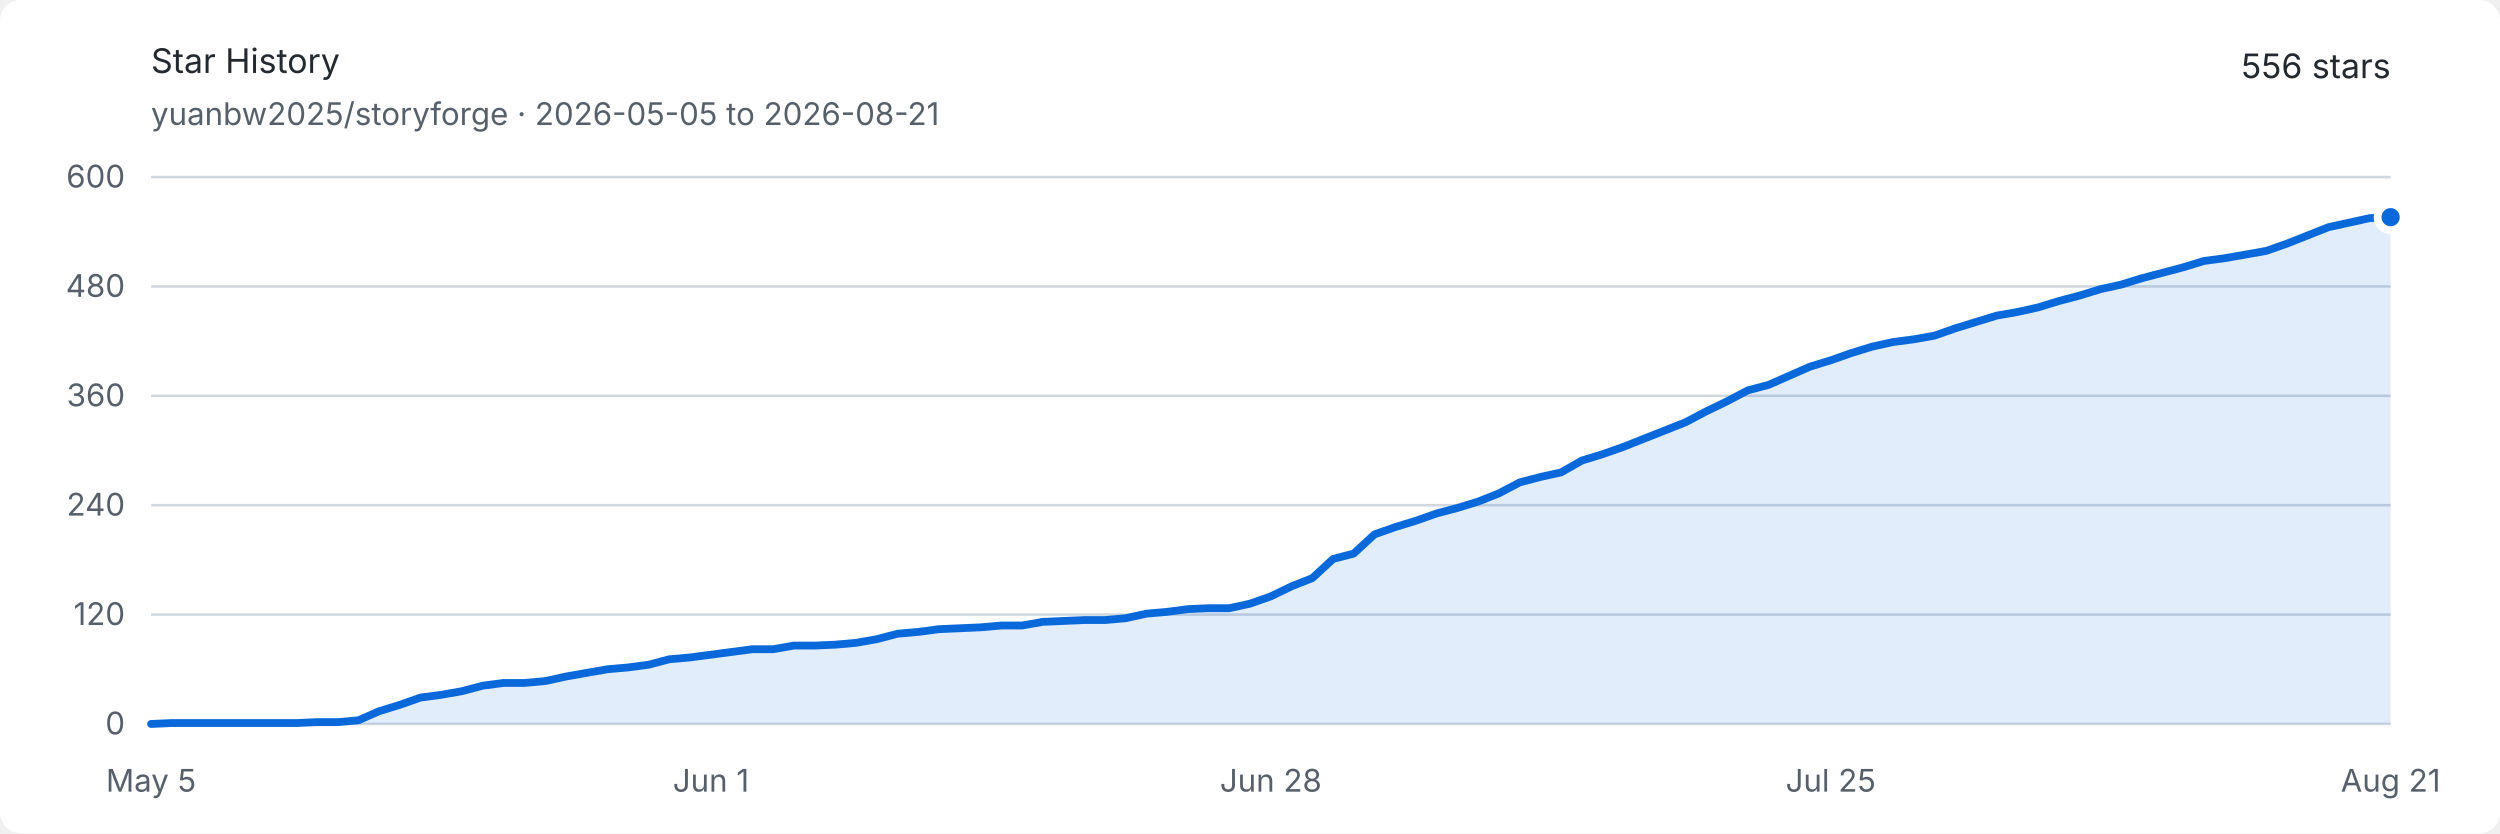
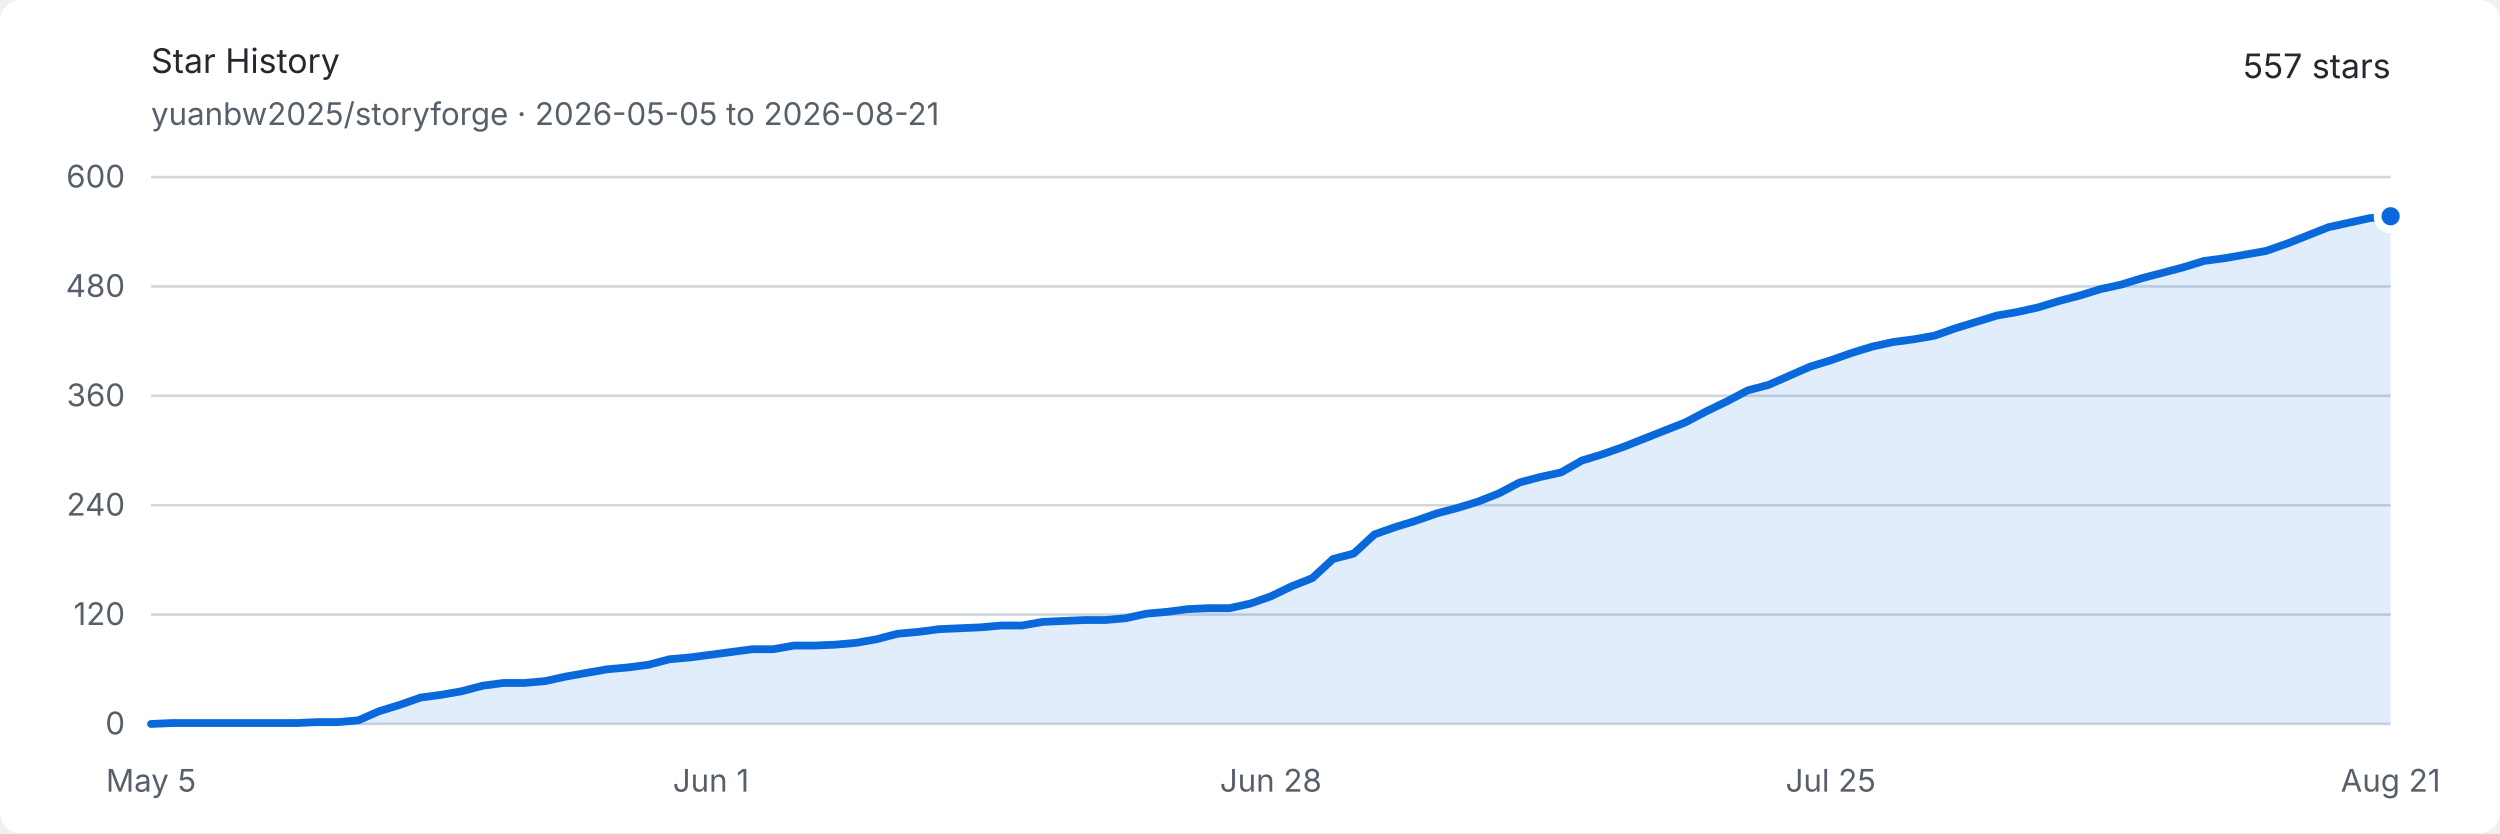
<svg xmlns="http://www.w3.org/2000/svg" width="960" height="320" viewBox="0 0 960 320" role="img" aria-labelledby="title description">
  <style>
    .background { fill: #ffffff; }
    .text { fill: #24292f; font: 13px -apple-system, BlinkMacSystemFont, "Segoe UI", sans-serif; }
    .muted { fill: #57606a; font: 12px -apple-system, BlinkMacSystemFont, "Segoe UI", sans-serif; }
    .grid { stroke: #d0d7de; stroke-width: 1; }
    .area { fill: #0969da; opacity: .12; }
    .line { fill: none; stroke: #0969da; stroke-width: 3; stroke-linejoin: round; stroke-linecap: round; }
    .endpoint { fill: #0969da; stroke: #ffffff; stroke-width: 3; }
    @media (prefers-color-scheme: dark) {
      .background { fill: #0d1117; }
      .text { fill: #e6edf3; }
      .muted { fill: #8d96a0; }
      .grid { stroke: #30363d; }
      .area { fill: #58a6ff; opacity: .16; }
      .line { stroke: #58a6ff; }
      .endpoint { fill: #58a6ff; stroke: #0d1117; }
    }
  </style>
  <rect class="background" width="960" height="320" rx="8" />
  <text class="text" x="58" y="28" font-size="18" font-weight="600">Star History</text>
  <text class="muted" x="58" y="48">yuanbw2025/storyforge · 2026-05-05 to 2026-08-21</text>
-   <text class="text" x="918" y="30" text-anchor="end" font-size="22" font-weight="600">556 stars</text>
+   <text class="text" x="918" y="30" text-anchor="end" font-size="22" font-weight="600">557 stars</text>
  <line class="grid" x1="58" y1="278" x2="918" y2="278" />
  <text class="muted" x="48" y="282" text-anchor="end">0</text>
  <line class="grid" x1="58" y1="236" x2="918" y2="236" />
  <text class="muted" x="48" y="240" text-anchor="end">120</text>
  <line class="grid" x1="58" y1="194" x2="918" y2="194" />
  <text class="muted" x="48" y="198" text-anchor="end">240</text>
  <line class="grid" x1="58" y1="152" x2="918" y2="152" />
  <text class="muted" x="48" y="156" text-anchor="end">360</text>
  <line class="grid" x1="58" y1="110" x2="918" y2="110" />
  <text class="muted" x="48" y="114" text-anchor="end">480</text>
  <line class="grid" x1="58" y1="68" x2="918" y2="68" />
  <text class="muted" x="48" y="72" text-anchor="end">600</text>
  <text class="muted" x="58" y="304" text-anchor="middle">May 5</text>
  <text class="muted" x="273" y="304" text-anchor="middle">Jun 1</text>
  <text class="muted" x="488" y="304" text-anchor="middle">Jun 28</text>
  <text class="muted" x="703" y="304" text-anchor="middle">Jul 25</text>
  <text class="muted" x="918" y="304" text-anchor="middle">Aug 21</text>
-   <path class="area" d="M 58.00 278.00 L 65.96 277.65 L 73.93 277.65 L 81.89 277.65 L 89.85 277.65 L 97.81 277.65 L 105.78 277.65 L 113.74 277.65 L 121.70 277.30 L 129.67 277.30 L 137.63 276.60 L 145.59 273.10 L 153.56 270.65 L 161.52 267.85 L 169.48 266.80 L 177.44 265.40 L 185.41 263.30 L 193.37 262.25 L 201.33 262.25 L 209.30 261.55 L 217.26 259.80 L 225.22 258.40 L 233.19 257.00 L 241.15 256.30 L 249.11 255.25 L 257.07 253.15 L 265.04 252.45 L 273.00 251.40 L 280.96 250.35 L 288.93 249.30 L 296.89 249.30 L 304.85 247.90 L 312.81 247.90 L 320.78 247.55 L 328.74 246.85 L 336.70 245.45 L 344.67 243.35 L 352.63 242.65 L 360.59 241.60 L 368.56 241.25 L 376.52 240.90 L 384.48 240.20 L 392.44 240.20 L 400.41 238.80 L 408.37 238.45 L 416.33 238.10 L 424.30 238.10 L 432.26 237.40 L 440.22 235.65 L 448.19 234.95 L 456.15 233.90 L 464.11 233.55 L 472.07 233.55 L 480.04 231.80 L 488.00 229.00 L 495.96 225.15 L 503.93 222.00 L 511.89 214.65 L 519.85 212.55 L 527.81 205.20 L 535.78 202.40 L 543.74 199.95 L 551.70 197.15 L 559.67 195.05 L 567.63 192.60 L 575.59 189.45 L 583.56 185.25 L 591.52 183.15 L 599.48 181.40 L 607.44 176.85 L 615.41 174.40 L 623.37 171.60 L 631.33 168.45 L 639.30 165.30 L 647.26 162.15 L 655.22 157.95 L 663.19 154.10 L 671.15 149.90 L 679.11 147.80 L 687.07 144.30 L 695.04 140.80 L 703.00 138.35 L 710.96 135.55 L 718.93 133.10 L 726.89 131.35 L 734.85 130.30 L 742.81 128.90 L 750.78 126.10 L 758.74 123.65 L 766.70 121.20 L 774.67 119.80 L 782.63 118.05 L 790.59 115.60 L 798.56 113.50 L 806.52 111.05 L 814.48 109.30 L 822.44 106.85 L 830.41 104.75 L 838.37 102.65 L 846.33 100.20 L 854.30 99.15 L 862.26 97.75 L 870.22 96.35 L 878.19 93.55 L 886.15 90.40 L 894.11 87.25 L 902.07 85.50 L 910.04 83.75 L 918.00 83.40 L 918.00 278 L 58 278 Z" />
-   <path class="line" d="M 58.00 278.00 L 65.96 277.65 L 73.93 277.65 L 81.89 277.65 L 89.85 277.65 L 97.81 277.65 L 105.78 277.65 L 113.74 277.65 L 121.70 277.30 L 129.67 277.30 L 137.63 276.60 L 145.59 273.10 L 153.56 270.65 L 161.52 267.85 L 169.48 266.80 L 177.44 265.40 L 185.41 263.30 L 193.37 262.25 L 201.33 262.25 L 209.30 261.55 L 217.26 259.80 L 225.22 258.40 L 233.19 257.00 L 241.15 256.30 L 249.11 255.25 L 257.07 253.15 L 265.04 252.45 L 273.00 251.40 L 280.96 250.35 L 288.93 249.30 L 296.89 249.30 L 304.85 247.90 L 312.81 247.90 L 320.78 247.55 L 328.74 246.85 L 336.70 245.45 L 344.67 243.35 L 352.63 242.65 L 360.59 241.60 L 368.56 241.25 L 376.52 240.90 L 384.48 240.20 L 392.44 240.20 L 400.41 238.80 L 408.37 238.45 L 416.33 238.10 L 424.30 238.10 L 432.26 237.40 L 440.22 235.65 L 448.19 234.95 L 456.15 233.90 L 464.11 233.55 L 472.07 233.55 L 480.04 231.80 L 488.00 229.00 L 495.96 225.15 L 503.93 222.00 L 511.89 214.65 L 519.85 212.55 L 527.81 205.20 L 535.78 202.40 L 543.74 199.95 L 551.70 197.15 L 559.67 195.05 L 567.63 192.60 L 575.59 189.45 L 583.56 185.25 L 591.52 183.15 L 599.48 181.40 L 607.44 176.85 L 615.41 174.40 L 623.37 171.60 L 631.33 168.45 L 639.30 165.30 L 647.26 162.15 L 655.22 157.95 L 663.19 154.10 L 671.15 149.90 L 679.11 147.80 L 687.07 144.30 L 695.04 140.80 L 703.00 138.35 L 710.96 135.55 L 718.93 133.10 L 726.89 131.35 L 734.85 130.30 L 742.81 128.90 L 750.78 126.10 L 758.74 123.65 L 766.70 121.20 L 774.67 119.80 L 782.63 118.05 L 790.59 115.60 L 798.56 113.50 L 806.52 111.05 L 814.48 109.30 L 822.44 106.85 L 830.41 104.75 L 838.37 102.65 L 846.33 100.20 L 854.30 99.15 L 862.26 97.75 L 870.22 96.35 L 878.19 93.55 L 886.15 90.40 L 894.11 87.25 L 902.07 85.50 L 910.04 83.75 L 918.00 83.40" />
-   <circle class="endpoint" cx="918" cy="83.4" r="5" />
+   <path class="area" d="M 58.00 278.00 L 65.96 277.65 L 73.93 277.65 L 81.89 277.65 L 89.85 277.65 L 97.81 277.65 L 105.78 277.65 L 113.74 277.65 L 121.70 277.30 L 129.67 277.30 L 137.63 276.60 L 145.59 273.10 L 153.56 270.65 L 161.52 267.85 L 169.48 266.80 L 177.44 265.40 L 185.41 263.30 L 193.37 262.25 L 201.33 262.25 L 209.30 261.55 L 217.26 259.80 L 225.22 258.40 L 233.19 257.00 L 241.15 256.30 L 249.11 255.25 L 257.07 253.15 L 265.04 252.45 L 273.00 251.40 L 280.96 250.35 L 288.93 249.30 L 296.89 249.30 L 304.85 247.90 L 312.81 247.90 L 320.78 247.55 L 328.74 246.85 L 336.70 245.45 L 344.67 243.35 L 352.63 242.65 L 360.59 241.60 L 368.56 241.25 L 376.52 240.90 L 384.48 240.20 L 392.44 240.20 L 400.41 238.80 L 408.37 238.45 L 416.33 238.10 L 424.30 238.10 L 432.26 237.40 L 440.22 235.65 L 448.19 234.95 L 456.15 233.90 L 464.11 233.55 L 472.07 233.55 L 480.04 231.80 L 488.00 229.00 L 495.96 225.15 L 503.93 222.00 L 511.89 214.65 L 519.85 212.55 L 527.81 205.20 L 535.78 202.40 L 543.74 199.95 L 551.70 197.15 L 559.67 195.05 L 567.63 192.60 L 575.59 189.45 L 583.56 185.25 L 591.52 183.15 L 599.48 181.40 L 607.44 176.85 L 615.41 174.40 L 623.37 171.60 L 631.33 168.45 L 639.30 165.30 L 647.26 162.15 L 655.22 157.95 L 663.19 154.10 L 671.15 149.90 L 679.11 147.80 L 687.07 144.30 L 695.04 140.80 L 703.00 138.35 L 710.96 135.55 L 718.93 133.10 L 726.89 131.35 L 734.85 130.30 L 742.81 128.90 L 750.78 126.10 L 758.74 123.65 L 766.70 121.20 L 774.67 119.80 L 782.63 118.05 L 790.59 115.60 L 798.56 113.50 L 806.52 111.05 L 814.48 109.30 L 822.44 106.85 L 830.41 104.75 L 838.37 102.65 L 846.33 100.20 L 854.30 99.15 L 862.26 97.75 L 870.22 96.35 L 878.19 93.55 L 886.15 90.40 L 894.11 87.25 L 902.07 85.50 L 910.04 83.75 L 918.00 83.05 L 918.00 278 L 58 278 Z" />
+   <path class="line" d="M 58.00 278.00 L 65.96 277.65 L 73.93 277.65 L 81.89 277.65 L 89.85 277.65 L 97.81 277.65 L 105.78 277.65 L 113.74 277.65 L 121.70 277.30 L 129.67 277.30 L 137.63 276.60 L 145.59 273.10 L 153.56 270.65 L 161.52 267.85 L 169.48 266.80 L 177.44 265.40 L 185.41 263.30 L 193.37 262.25 L 201.33 262.25 L 209.30 261.55 L 217.26 259.80 L 225.22 258.40 L 233.19 257.00 L 241.15 256.30 L 249.11 255.25 L 257.07 253.15 L 265.04 252.45 L 273.00 251.40 L 280.96 250.35 L 288.93 249.30 L 296.89 249.30 L 304.85 247.90 L 312.81 247.90 L 320.78 247.55 L 328.74 246.85 L 336.70 245.45 L 344.67 243.35 L 352.63 242.65 L 360.59 241.60 L 368.56 241.25 L 376.52 240.90 L 384.48 240.20 L 392.44 240.20 L 400.41 238.80 L 408.37 238.45 L 416.33 238.10 L 424.30 238.10 L 432.26 237.40 L 440.22 235.65 L 448.19 234.95 L 456.15 233.90 L 464.11 233.55 L 472.07 233.55 L 480.04 231.80 L 488.00 229.00 L 495.96 225.15 L 503.93 222.00 L 511.89 214.65 L 519.85 212.55 L 527.81 205.20 L 535.78 202.40 L 543.74 199.95 L 551.70 197.15 L 559.67 195.05 L 567.63 192.60 L 575.59 189.45 L 583.56 185.25 L 591.52 183.15 L 599.48 181.40 L 607.44 176.85 L 615.41 174.40 L 623.37 171.60 L 631.33 168.45 L 639.30 165.30 L 647.26 162.15 L 655.22 157.95 L 663.19 154.10 L 671.15 149.90 L 679.11 147.80 L 687.07 144.30 L 695.04 140.80 L 703.00 138.35 L 710.96 135.55 L 718.93 133.10 L 726.89 131.35 L 734.85 130.30 L 742.81 128.90 L 750.78 126.10 L 758.74 123.65 L 766.70 121.20 L 774.67 119.80 L 782.63 118.05 L 790.59 115.60 L 798.56 113.50 L 806.52 111.05 L 814.48 109.30 L 822.44 106.85 L 830.41 104.75 L 838.37 102.65 L 846.33 100.20 L 854.30 99.15 L 862.26 97.75 L 870.22 96.35 L 878.19 93.55 L 886.15 90.40 L 894.11 87.25 L 902.07 85.50 L 910.04 83.75 L 918.00 83.05" />
+   <circle class="endpoint" cx="918" cy="83.05" r="5" />
</svg>
